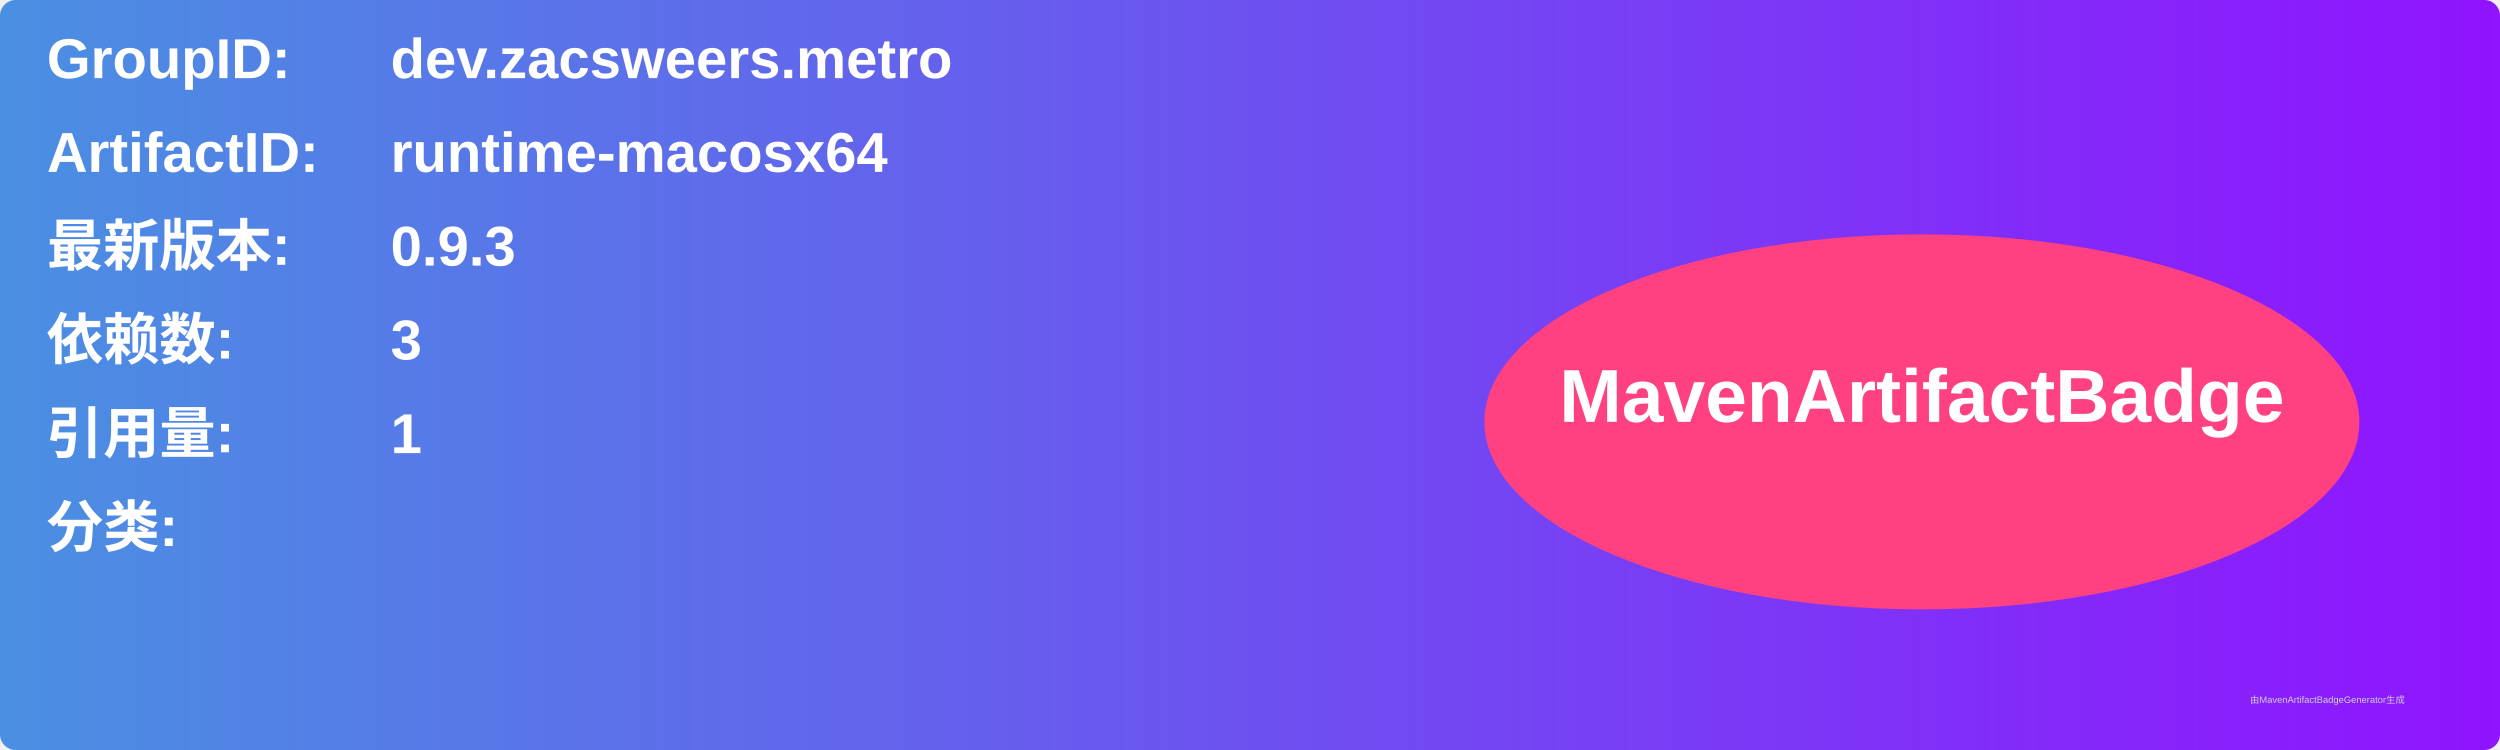
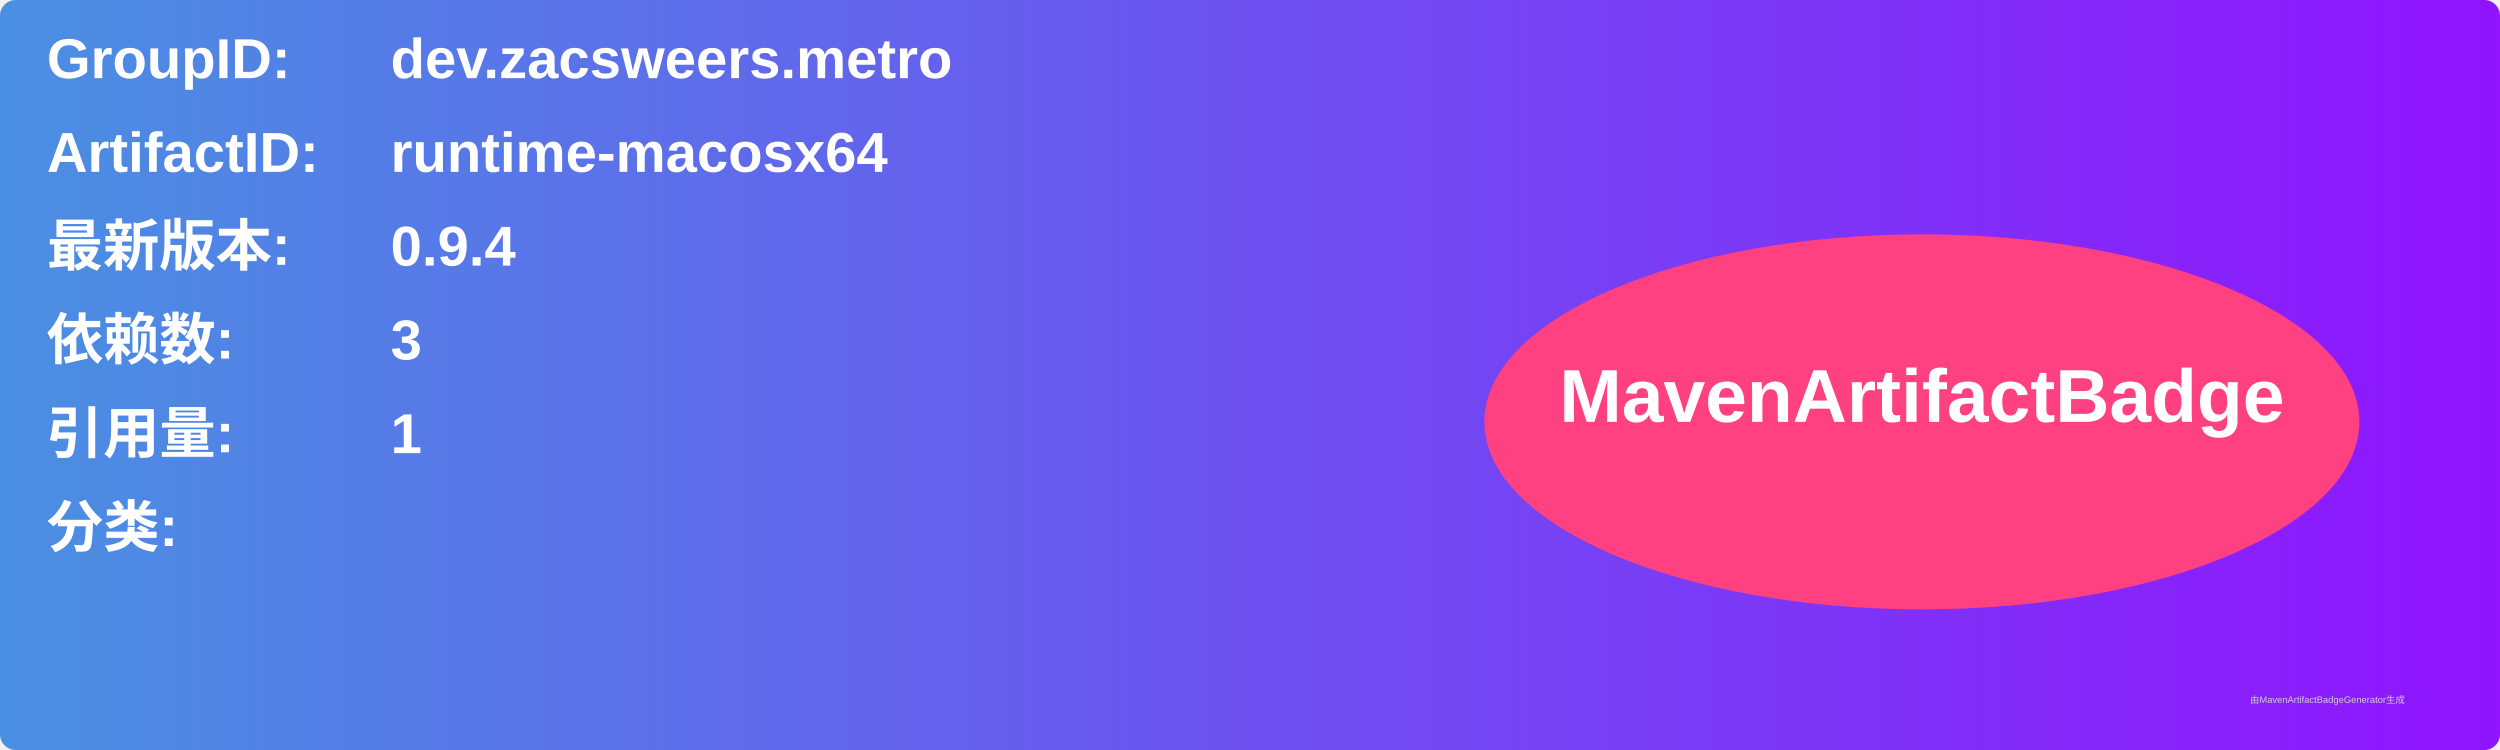
<svg xmlns="http://www.w3.org/2000/svg" width="800" height="240" viewBox="0 0 800 240">
  <linearGradient id="grad" x1="0%" y1="0%" x2="100%" y2="0%">
    <stop offset="0%" stop-color="#4a90e2" />
    <stop offset="100%" stop-color="#9013fe" />
  </linearGradient>
  <rect width="100%" height="100%" rx="5" ry="5" fill="url(#grad)" />
  <g transform="translate(15, 15)">
    <text x="0" y="10" font-family="Arial" font-size="18" fill="white" font-weight="bold" width="260">GroupID:</text>
    <text x="110" y="10" font-family="Arial" font-size="18" fill="white" font-weight="bold" width="460">dev.zacsweers.metro</text>
    <text x="0" y="40" font-family="Arial" font-size="18" fill="white" font-weight="bold" width="260">ArtifactID:</text>
    <text x="110" y="40" font-family="Arial" font-size="18" fill="white" font-weight="bold" width="460">runtime-macosx64</text>
    <text x="0" y="70" font-family="Arial" font-size="18" fill="white" font-weight="bold">最新版本:</text>
    <text x="110" y="70" font-family="Arial" font-size="18" fill="white" font-weight="bold">
-       <tspan font-weight="bold">0.9.3</tspan>
+       <tspan font-weight="bold">0.9.4</tspan>
    </text>
    <text x="0" y="100" font-family="Arial" font-size="18" fill="white" font-weight="bold">依赖数: </text>
    <text x="110" y="100" font-family="Arial" font-size="18" fill="white">
      <tspan font-weight="bold">3</tspan>
    </text>
    <text x="0" y="130" font-family="Arial" font-size="18" fill="white" font-weight="bold">引用量: </text>
    <text x="110" y="130" font-family="Arial" font-size="18" fill="white">
      <tspan font-weight="bold">1</tspan>
    </text>
    <text x="0" y="160" font-family="Arial" font-size="18" fill="white" font-weight="bold">分类:</text>
    <text x="10" y="190" font-family="Arial" font-size="10" fill="white">
      <tspan font-weight="bold" />
    </text>
    <ellipse cx="600" cy="120" rx="140" ry="60" fill="#ff4081" />
    <text x="600" y="120" text-anchor="middle" font-family="Arial" font-size="24" fill="white" font-weight="bold">MavenArtifactBadge</text>
  </g>
  <text x="720" y="225" font-family="Arial" font-size="3" fill="#d0d0d0">由MavenArtifactBadgeGenerator生成</text>
</svg>
